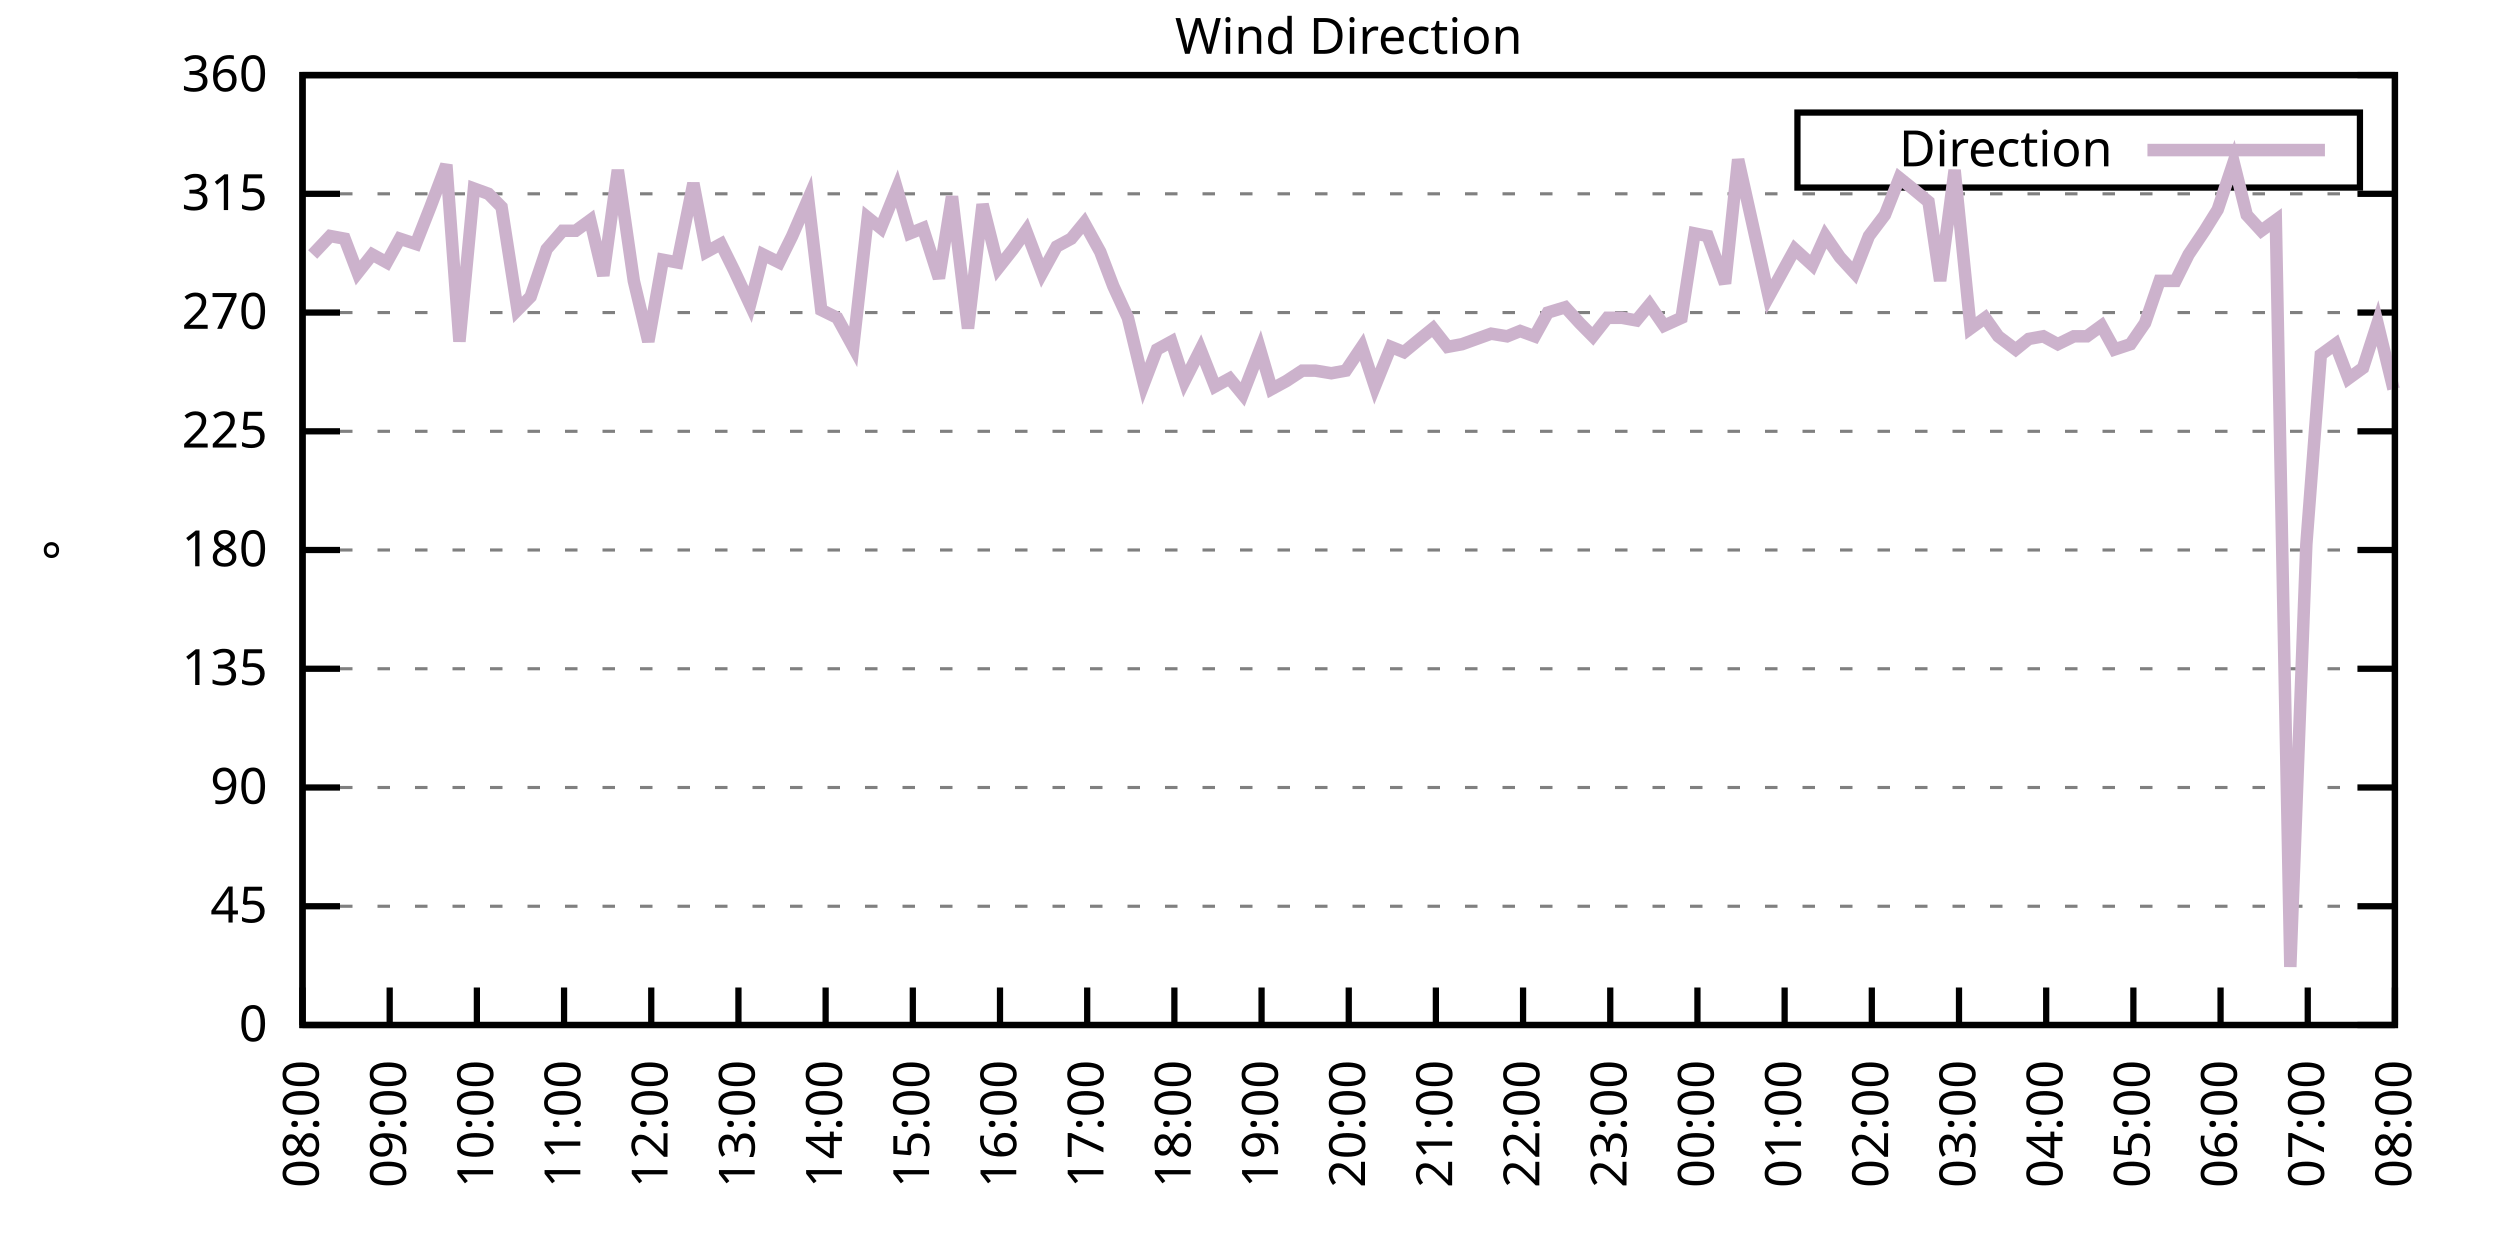
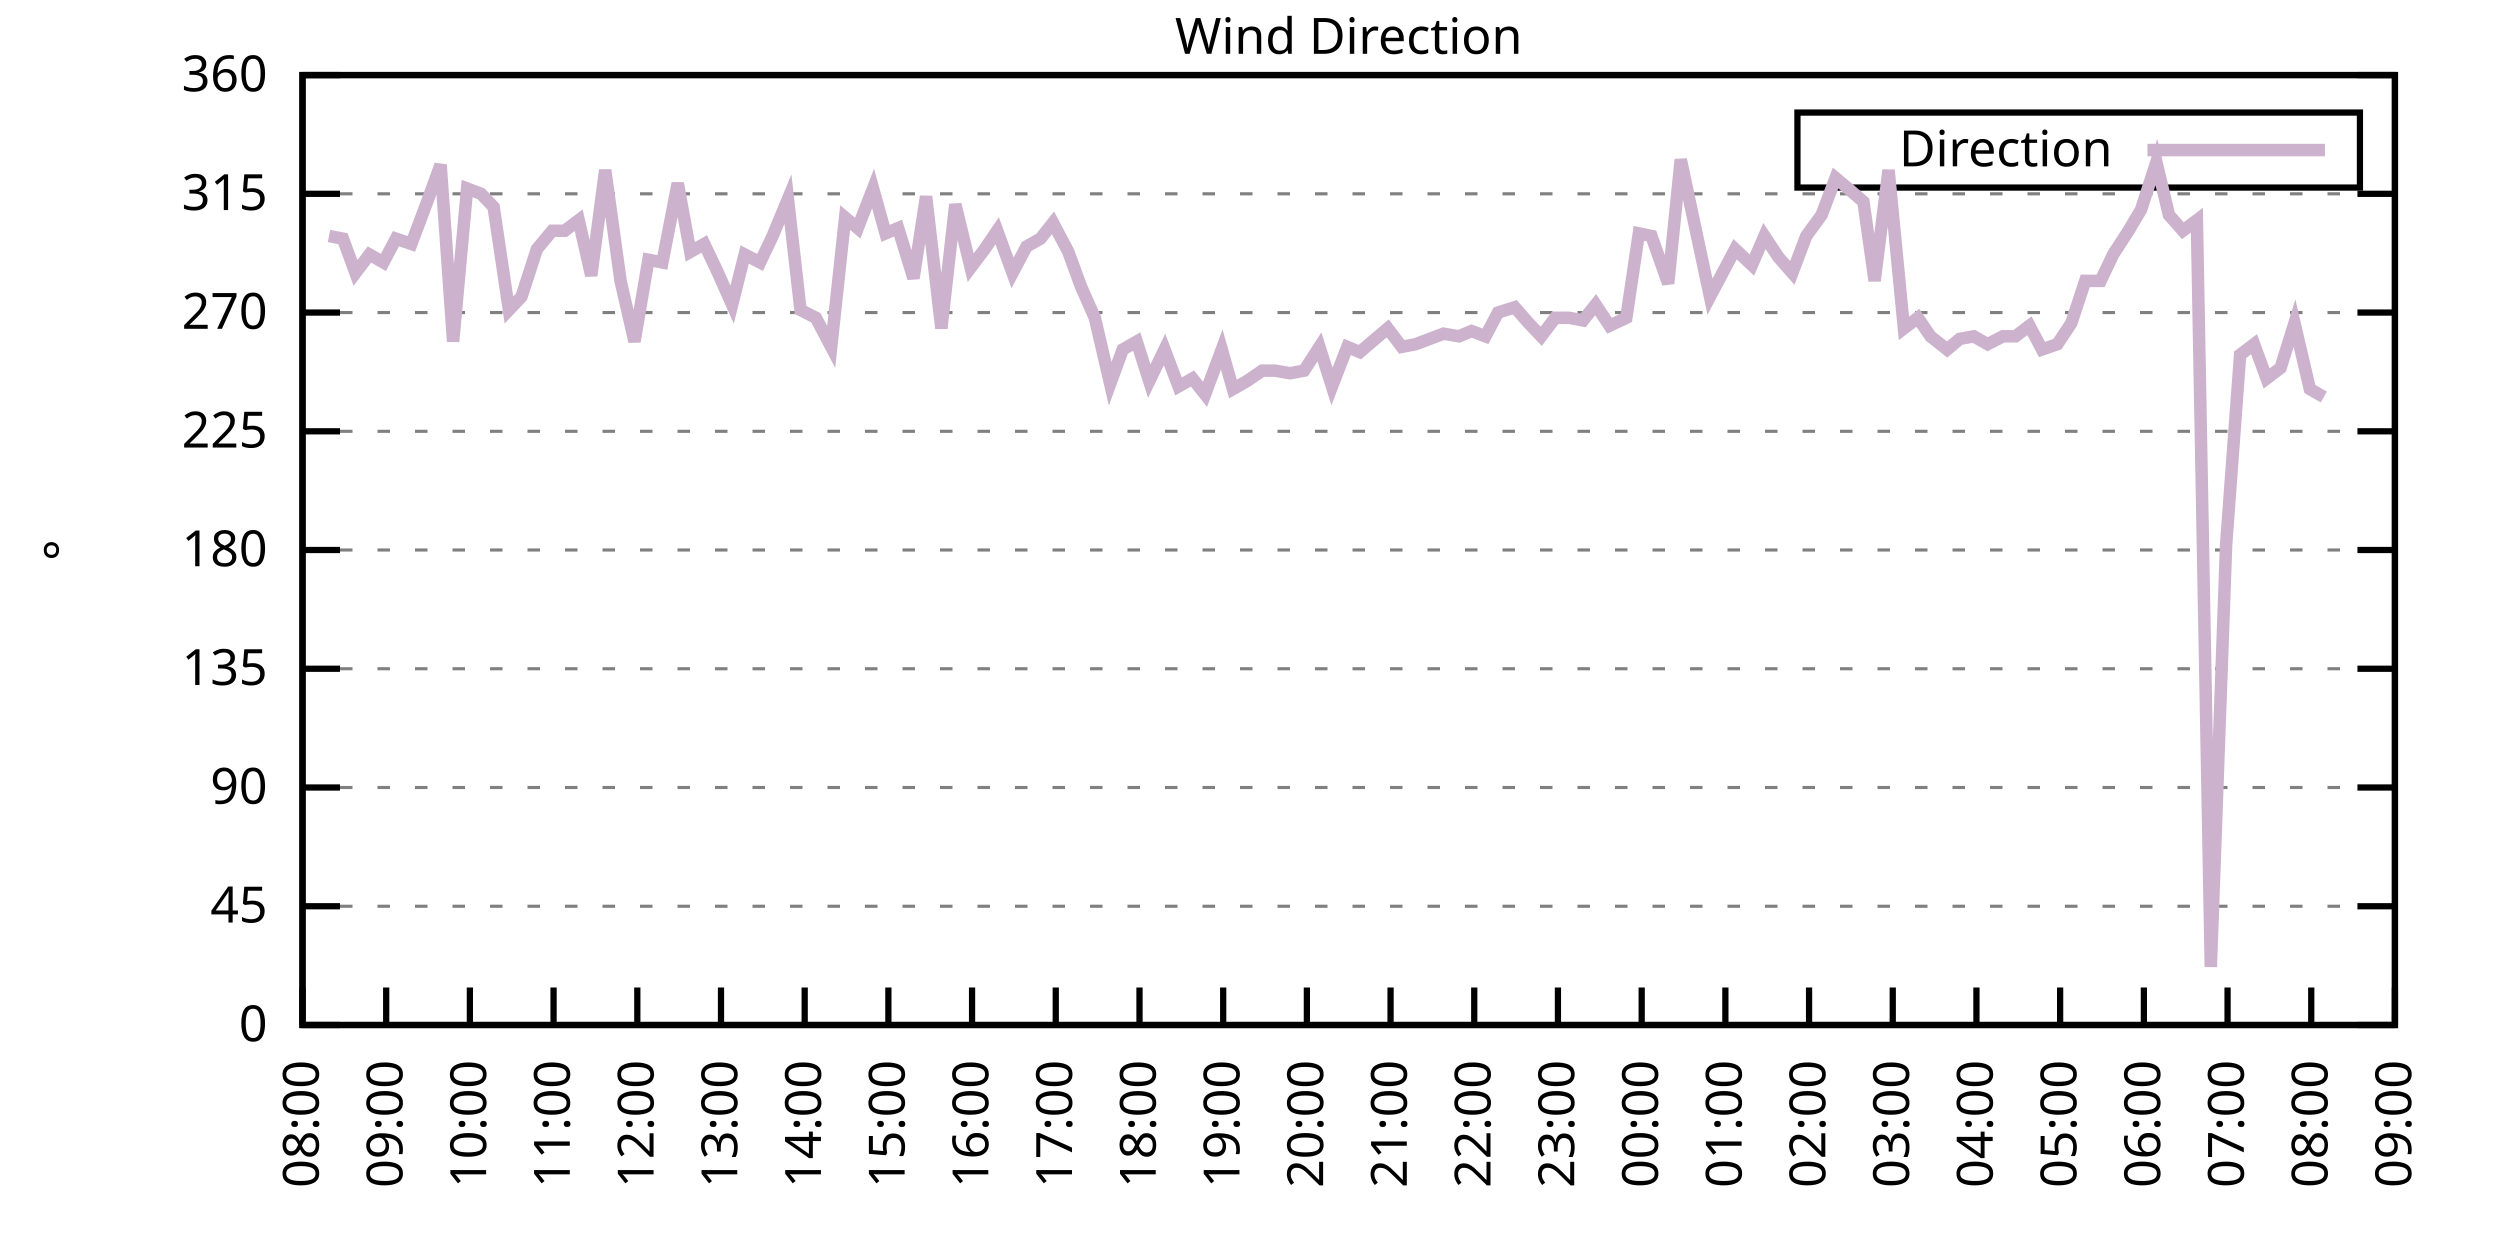
<svg xmlns="http://www.w3.org/2000/svg" xmlns:xlink="http://www.w3.org/1999/xlink" width="400" height="200" viewBox="0 0 400 200">
  <g id="gnuplot_canvas">
    <rect x="0" y="0" width="400" height="200" fill="none" />
    <defs>
      <circle id="gpDot" r="0.5" stroke-width="0.5" stroke="currentColor" />
      <path id="gpPt0" stroke-width="0.333" stroke="currentColor" d="M-1,0 h2 M0,-1 v2" />
      <path id="gpPt1" stroke-width="0.333" stroke="currentColor" d="M-1,-1 L1,1 M1,-1 L-1,1" />
      <path id="gpPt2" stroke-width="0.333" stroke="currentColor" d="M-1,0 L1,0 M0,-1 L0,1 M-1,-1 L1,1 M-1,1 L1,-1" />
      <rect id="gpPt3" stroke-width="0.333" stroke="currentColor" x="-1" y="-1" width="2" height="2" />
      <rect id="gpPt4" stroke-width="0.333" stroke="currentColor" fill="currentColor" x="-1" y="-1" width="2" height="2" />
      <circle id="gpPt5" stroke-width="0.333" stroke="currentColor" cx="0" cy="0" r="1" />
      <use xlink:href="#gpPt5" id="gpPt6" fill="currentColor" stroke="none" />
      <path id="gpPt7" stroke-width="0.333" stroke="currentColor" d="M0,-1.33 L-1.33,0.67 L1.33,0.67 z" />
      <use xlink:href="#gpPt7" id="gpPt8" fill="currentColor" stroke="none" />
      <use xlink:href="#gpPt7" id="gpPt9" stroke="currentColor" transform="rotate(180)" />
      <use xlink:href="#gpPt9" id="gpPt10" fill="currentColor" stroke="none" />
      <use xlink:href="#gpPt3" id="gpPt11" stroke="currentColor" transform="rotate(45)" />
      <use xlink:href="#gpPt11" id="gpPt12" fill="currentColor" stroke="none" />
      <path id="gpPt13" stroke-width="0.333" stroke="currentColor" d="M0,1.330 L1.265,0.411 L0.782,-1.067 L-0.782,-1.076 L-1.265,0.411 z" />
      <use xlink:href="#gpPt13" id="gpPt14" fill="currentColor" stroke="none" />
      <filter id="textbox" filterUnits="objectBoundingBox" x="0" y="0" height="1" width="1">
        <feFlood flood-color="white" flood-opacity="1" result="bgnd" />
        <feComposite in="SourceGraphic" in2="bgnd" operator="atop" />
      </filter>
      <filter id="greybox" filterUnits="objectBoundingBox" x="0" y="0" height="1" width="1">
        <feFlood flood-color="lightgrey" flood-opacity="1" result="grey" />
        <feComposite in="SourceGraphic" in2="grey" operator="atop" />
      </filter>
    </defs>
    <g fill="none" color="white" stroke="currentColor" stroke-width="1.00" stroke-linecap="butt" stroke-linejoin="miter">
</g>
    <g fill="none" color="black" stroke="currentColor" stroke-width="1.00" stroke-linecap="butt" stroke-linejoin="miter">
      <g stroke="none" shape-rendering="crispEdges">
        <polygon fill="rgb(255, 255, 255)" points="48.40,164.00 383.18,164.00 383.18,12.02 48.40,12.02 " />
      </g>
    </g>
    <g fill="none" color="black" stroke="currentColor" stroke-width="1.00" stroke-linecap="butt" stroke-linejoin="miter">
</g>
    <g fill="none" color="black" stroke="black" stroke-width="0.50" stroke-linecap="butt" stroke-linejoin="miter">
</g>
    <g fill="none" color="gray" stroke="currentColor" stroke-width="0.50" stroke-linecap="butt" stroke-linejoin="miter">
      <path stroke="gray" stroke-dasharray="2,4" class="gridline" d="M48.40,164.00 L383.19,164.00  " />
    </g>
    <g fill="none" color="gray" stroke="gray" stroke-width="1.00" stroke-linecap="butt" stroke-linejoin="miter">
</g>
    <g fill="none" color="black" stroke="currentColor" stroke-width="1.00" stroke-linecap="butt" stroke-linejoin="miter">
      <path stroke="black" d="M48.40,164.00 L54.40,164.00 M383.19,164.00 L377.19,164.00  " />
      <g transform="translate(42.80,166.60)" stroke="none" fill="black" font-family="Sans" font-size="8.00" text-anchor="end">
        <text>
          <tspan font-family="Sans"> 0</tspan>
        </text>
      </g>
    </g>
    <g fill="none" color="black" stroke="currentColor" stroke-width="1.00" stroke-linecap="butt" stroke-linejoin="miter">
</g>
    <g fill="none" color="black" stroke="black" stroke-width="0.50" stroke-linecap="butt" stroke-linejoin="miter">
</g>
    <g fill="none" color="gray" stroke="currentColor" stroke-width="0.50" stroke-linecap="butt" stroke-linejoin="miter">
      <path stroke="gray" stroke-dasharray="2,4" class="gridline" d="M48.40,145.00 L383.19,145.00  " />
    </g>
    <g fill="none" color="gray" stroke="gray" stroke-width="1.00" stroke-linecap="butt" stroke-linejoin="miter">
</g>
    <g fill="none" color="black" stroke="currentColor" stroke-width="1.00" stroke-linecap="butt" stroke-linejoin="miter">
      <path stroke="black" d="M48.40,145.00 L54.40,145.00 M383.19,145.00 L377.19,145.00  " />
      <g transform="translate(42.80,147.60)" stroke="none" fill="black" font-family="Sans" font-size="8.00" text-anchor="end">
        <text>
          <tspan font-family="Sans"> 45</tspan>
        </text>
      </g>
    </g>
    <g fill="none" color="black" stroke="currentColor" stroke-width="1.00" stroke-linecap="butt" stroke-linejoin="miter">
</g>
    <g fill="none" color="black" stroke="black" stroke-width="0.50" stroke-linecap="butt" stroke-linejoin="miter">
</g>
    <g fill="none" color="gray" stroke="currentColor" stroke-width="0.50" stroke-linecap="butt" stroke-linejoin="miter">
      <path stroke="gray" stroke-dasharray="2,4" class="gridline" d="M48.40,126.00 L383.19,126.00  " />
    </g>
    <g fill="none" color="gray" stroke="gray" stroke-width="1.00" stroke-linecap="butt" stroke-linejoin="miter">
</g>
    <g fill="none" color="black" stroke="currentColor" stroke-width="1.00" stroke-linecap="butt" stroke-linejoin="miter">
      <path stroke="black" d="M48.40,126.00 L54.40,126.00 M383.19,126.00 L377.19,126.00  " />
      <g transform="translate(42.80,128.60)" stroke="none" fill="black" font-family="Sans" font-size="8.00" text-anchor="end">
        <text>
          <tspan font-family="Sans"> 90</tspan>
        </text>
      </g>
    </g>
    <g fill="none" color="black" stroke="currentColor" stroke-width="1.00" stroke-linecap="butt" stroke-linejoin="miter">
</g>
    <g fill="none" color="black" stroke="black" stroke-width="0.50" stroke-linecap="butt" stroke-linejoin="miter">
</g>
    <g fill="none" color="gray" stroke="currentColor" stroke-width="0.50" stroke-linecap="butt" stroke-linejoin="miter">
      <path stroke="gray" stroke-dasharray="2,4" class="gridline" d="M48.40,107.00 L383.19,107.00  " />
    </g>
    <g fill="none" color="gray" stroke="gray" stroke-width="1.00" stroke-linecap="butt" stroke-linejoin="miter">
</g>
    <g fill="none" color="black" stroke="currentColor" stroke-width="1.00" stroke-linecap="butt" stroke-linejoin="miter">
      <path stroke="black" d="M48.40,107.00 L54.40,107.00 M383.19,107.00 L377.19,107.00  " />
      <g transform="translate(42.80,109.60)" stroke="none" fill="black" font-family="Sans" font-size="8.00" text-anchor="end">
        <text>
          <tspan font-family="Sans"> 135</tspan>
        </text>
      </g>
    </g>
    <g fill="none" color="black" stroke="currentColor" stroke-width="1.00" stroke-linecap="butt" stroke-linejoin="miter">
</g>
    <g fill="none" color="black" stroke="black" stroke-width="0.50" stroke-linecap="butt" stroke-linejoin="miter">
</g>
    <g fill="none" color="gray" stroke="currentColor" stroke-width="0.50" stroke-linecap="butt" stroke-linejoin="miter">
      <path stroke="gray" stroke-dasharray="2,4" class="gridline" d="M48.40,88.00 L383.19,88.00  " />
    </g>
    <g fill="none" color="gray" stroke="gray" stroke-width="1.00" stroke-linecap="butt" stroke-linejoin="miter">
</g>
    <g fill="none" color="black" stroke="currentColor" stroke-width="1.00" stroke-linecap="butt" stroke-linejoin="miter">
      <path stroke="black" d="M48.40,88.00 L54.40,88.00 M383.19,88.00 L377.19,88.00  " />
      <g transform="translate(42.80,90.60)" stroke="none" fill="black" font-family="Sans" font-size="8.00" text-anchor="end">
        <text>
          <tspan font-family="Sans"> 180</tspan>
        </text>
      </g>
    </g>
    <g fill="none" color="black" stroke="currentColor" stroke-width="1.00" stroke-linecap="butt" stroke-linejoin="miter">
</g>
    <g fill="none" color="black" stroke="black" stroke-width="0.50" stroke-linecap="butt" stroke-linejoin="miter">
</g>
    <g fill="none" color="gray" stroke="currentColor" stroke-width="0.50" stroke-linecap="butt" stroke-linejoin="miter">
      <path stroke="gray" stroke-dasharray="2,4" class="gridline" d="M48.40,69.01 L383.19,69.01  " />
    </g>
    <g fill="none" color="gray" stroke="gray" stroke-width="1.00" stroke-linecap="butt" stroke-linejoin="miter">
</g>
    <g fill="none" color="black" stroke="currentColor" stroke-width="1.00" stroke-linecap="butt" stroke-linejoin="miter">
      <path stroke="black" d="M48.40,69.01 L54.40,69.01 M383.19,69.01 L377.19,69.01  " />
      <g transform="translate(42.80,71.61)" stroke="none" fill="black" font-family="Sans" font-size="8.00" text-anchor="end">
        <text>
          <tspan font-family="Sans"> 225</tspan>
        </text>
      </g>
    </g>
    <g fill="none" color="black" stroke="currentColor" stroke-width="1.00" stroke-linecap="butt" stroke-linejoin="miter">
</g>
    <g fill="none" color="black" stroke="black" stroke-width="0.50" stroke-linecap="butt" stroke-linejoin="miter">
</g>
    <g fill="none" color="gray" stroke="currentColor" stroke-width="0.50" stroke-linecap="butt" stroke-linejoin="miter">
      <path stroke="gray" stroke-dasharray="2,4" class="gridline" d="M48.40,50.01 L383.19,50.01  " />
    </g>
    <g fill="none" color="gray" stroke="gray" stroke-width="1.00" stroke-linecap="butt" stroke-linejoin="miter">
</g>
    <g fill="none" color="black" stroke="currentColor" stroke-width="1.00" stroke-linecap="butt" stroke-linejoin="miter">
      <path stroke="black" d="M48.40,50.01 L54.40,50.01 M383.19,50.01 L377.19,50.01  " />
      <g transform="translate(42.80,52.61)" stroke="none" fill="black" font-family="Sans" font-size="8.00" text-anchor="end">
        <text>
          <tspan font-family="Sans"> 270</tspan>
        </text>
      </g>
    </g>
    <g fill="none" color="black" stroke="currentColor" stroke-width="1.00" stroke-linecap="butt" stroke-linejoin="miter">
</g>
    <g fill="none" color="black" stroke="black" stroke-width="0.50" stroke-linecap="butt" stroke-linejoin="miter">
</g>
    <g fill="none" color="gray" stroke="currentColor" stroke-width="0.50" stroke-linecap="butt" stroke-linejoin="miter">
      <path stroke="gray" stroke-dasharray="2,4" class="gridline" d="M48.40,31.01 L383.19,31.01  " />
    </g>
    <g fill="none" color="gray" stroke="gray" stroke-width="1.00" stroke-linecap="butt" stroke-linejoin="miter">
</g>
    <g fill="none" color="black" stroke="currentColor" stroke-width="1.00" stroke-linecap="butt" stroke-linejoin="miter">
      <path stroke="black" d="M48.40,31.01 L54.40,31.01 M383.19,31.01 L377.19,31.01  " />
      <g transform="translate(42.80,33.61)" stroke="none" fill="black" font-family="Sans" font-size="8.00" text-anchor="end">
        <text>
          <tspan font-family="Sans"> 315</tspan>
        </text>
      </g>
    </g>
    <g fill="none" color="black" stroke="currentColor" stroke-width="1.00" stroke-linecap="butt" stroke-linejoin="miter">
</g>
    <g fill="none" color="black" stroke="black" stroke-width="0.50" stroke-linecap="butt" stroke-linejoin="miter">
</g>
    <g fill="none" color="gray" stroke="currentColor" stroke-width="0.50" stroke-linecap="butt" stroke-linejoin="miter">
      <path stroke="gray" stroke-dasharray="2,4" class="gridline" d="M48.40,12.01 L383.19,12.01  " />
    </g>
    <g fill="none" color="gray" stroke="gray" stroke-width="1.00" stroke-linecap="butt" stroke-linejoin="miter">
</g>
    <g fill="none" color="black" stroke="currentColor" stroke-width="1.00" stroke-linecap="butt" stroke-linejoin="miter">
      <path stroke="black" d="M48.40,12.01 L54.40,12.01 M383.19,12.01 L377.19,12.01  " />
      <g transform="translate(42.80,14.61)" stroke="none" fill="black" font-family="Sans" font-size="8.00" text-anchor="end">
        <text>
          <tspan font-family="Sans"> 360</tspan>
        </text>
      </g>
    </g>
    <g fill="none" color="black" stroke="currentColor" stroke-width="1.00" stroke-linecap="butt" stroke-linejoin="miter">
      <path stroke="black" d="M48.40,164.00 L48.40,158.00  " />
      <g transform="translate(51.00,169.60) rotate(270.00)" stroke="none" fill="black" font-family="Sans" font-size="8.00" text-anchor="end">
        <text>
          <tspan font-family="Sans">08:00</tspan>
        </text>
      </g>
    </g>
    <g fill="none" color="black" stroke="currentColor" stroke-width="1.00" stroke-linecap="butt" stroke-linejoin="miter">
-       <path stroke="black" d="M62.35,164.00 L62.35,158.00  " />
-       <g transform="translate(64.95,169.60) rotate(270.00)" stroke="none" fill="black" font-family="Sans" font-size="8.00" text-anchor="end">
+       <path stroke="black" d="M61.79,164.00 L61.79,158.00  " />
+       <g transform="translate(64.39,169.60) rotate(270.00)" stroke="none" fill="black" font-family="Sans" font-size="8.00" text-anchor="end">
        <text>
          <tspan font-family="Sans">09:00</tspan>
        </text>
      </g>
    </g>
    <g fill="none" color="black" stroke="currentColor" stroke-width="1.00" stroke-linecap="butt" stroke-linejoin="miter">
-       <path stroke="black" d="M76.30,164.00 L76.30,158.00  " />
-       <g transform="translate(78.90,169.60) rotate(270.00)" stroke="none" fill="black" font-family="Sans" font-size="8.00" text-anchor="end">
+       <path stroke="black" d="M75.18,164.00 L75.18,158.00  " />
+       <g transform="translate(77.78,169.60) rotate(270.00)" stroke="none" fill="black" font-family="Sans" font-size="8.00" text-anchor="end">
        <text>
          <tspan font-family="Sans">10:00</tspan>
        </text>
      </g>
    </g>
    <g fill="none" color="black" stroke="currentColor" stroke-width="1.00" stroke-linecap="butt" stroke-linejoin="miter">
-       <path stroke="black" d="M90.25,164.00 L90.25,158.00  " />
-       <g transform="translate(92.85,169.60) rotate(270.00)" stroke="none" fill="black" font-family="Sans" font-size="8.00" text-anchor="end">
+       <path stroke="black" d="M88.57,164.00 L88.57,158.00  " />
+       <g transform="translate(91.17,169.60) rotate(270.00)" stroke="none" fill="black" font-family="Sans" font-size="8.00" text-anchor="end">
        <text>
          <tspan font-family="Sans">11:00</tspan>
        </text>
      </g>
    </g>
    <g fill="none" color="black" stroke="currentColor" stroke-width="1.00" stroke-linecap="butt" stroke-linejoin="miter">
-       <path stroke="black" d="M104.20,164.00 L104.20,158.00  " />
-       <g transform="translate(106.80,169.60) rotate(270.00)" stroke="none" fill="black" font-family="Sans" font-size="8.00" text-anchor="end">
+       <path stroke="black" d="M101.97,164.00 L101.97,158.00  " />
+       <g transform="translate(104.57,169.60) rotate(270.00)" stroke="none" fill="black" font-family="Sans" font-size="8.00" text-anchor="end">
        <text>
          <tspan font-family="Sans">12:00</tspan>
        </text>
      </g>
    </g>
    <g fill="none" color="black" stroke="currentColor" stroke-width="1.00" stroke-linecap="butt" stroke-linejoin="miter">
-       <path stroke="black" d="M118.15,164.00 L118.15,158.00  " />
-       <g transform="translate(120.75,169.60) rotate(270.00)" stroke="none" fill="black" font-family="Sans" font-size="8.00" text-anchor="end">
+       <path stroke="black" d="M115.36,164.00 L115.36,158.00  " />
+       <g transform="translate(117.96,169.60) rotate(270.00)" stroke="none" fill="black" font-family="Sans" font-size="8.00" text-anchor="end">
        <text>
          <tspan font-family="Sans">13:00</tspan>
        </text>
      </g>
    </g>
    <g fill="none" color="black" stroke="currentColor" stroke-width="1.00" stroke-linecap="butt" stroke-linejoin="miter">
-       <path stroke="black" d="M132.10,164.00 L132.10,158.00  " />
-       <g transform="translate(134.70,169.60) rotate(270.00)" stroke="none" fill="black" font-family="Sans" font-size="8.00" text-anchor="end">
+       <path stroke="black" d="M128.75,164.00 L128.75,158.00  " />
+       <g transform="translate(131.35,169.60) rotate(270.00)" stroke="none" fill="black" font-family="Sans" font-size="8.00" text-anchor="end">
        <text>
          <tspan font-family="Sans">14:00</tspan>
        </text>
      </g>
    </g>
    <g fill="none" color="black" stroke="currentColor" stroke-width="1.00" stroke-linecap="butt" stroke-linejoin="miter">
-       <path stroke="black" d="M146.05,164.00 L146.05,158.00  " />
-       <g transform="translate(148.65,169.60) rotate(270.00)" stroke="none" fill="black" font-family="Sans" font-size="8.00" text-anchor="end">
+       <path stroke="black" d="M142.14,164.00 L142.14,158.00  " />
+       <g transform="translate(144.74,169.60) rotate(270.00)" stroke="none" fill="black" font-family="Sans" font-size="8.00" text-anchor="end">
        <text>
          <tspan font-family="Sans">15:00</tspan>
        </text>
      </g>
    </g>
    <g fill="none" color="black" stroke="currentColor" stroke-width="1.00" stroke-linecap="butt" stroke-linejoin="miter">
-       <path stroke="black" d="M160.00,164.00 L160.00,158.00  " />
-       <g transform="translate(162.60,169.60) rotate(270.00)" stroke="none" fill="black" font-family="Sans" font-size="8.00" text-anchor="end">
+       <path stroke="black" d="M155.53,164.00 L155.53,158.00  " />
+       <g transform="translate(158.13,169.60) rotate(270.00)" stroke="none" fill="black" font-family="Sans" font-size="8.00" text-anchor="end">
        <text>
          <tspan font-family="Sans">16:00</tspan>
        </text>
      </g>
    </g>
    <g fill="none" color="black" stroke="currentColor" stroke-width="1.00" stroke-linecap="butt" stroke-linejoin="miter">
-       <path stroke="black" d="M173.95,164.00 L173.95,158.00  " />
-       <g transform="translate(176.55,169.60) rotate(270.00)" stroke="none" fill="black" font-family="Sans" font-size="8.00" text-anchor="end">
+       <path stroke="black" d="M168.92,164.00 L168.92,158.00  " />
+       <g transform="translate(171.52,169.60) rotate(270.00)" stroke="none" fill="black" font-family="Sans" font-size="8.00" text-anchor="end">
        <text>
          <tspan font-family="Sans">17:00</tspan>
        </text>
      </g>
    </g>
    <g fill="none" color="black" stroke="currentColor" stroke-width="1.00" stroke-linecap="butt" stroke-linejoin="miter">
-       <path stroke="black" d="M187.90,164.00 L187.90,158.00  " />
-       <g transform="translate(190.50,169.60) rotate(270.00)" stroke="none" fill="black" font-family="Sans" font-size="8.00" text-anchor="end">
+       <path stroke="black" d="M182.32,164.00 L182.32,158.00  " />
+       <g transform="translate(184.92,169.60) rotate(270.00)" stroke="none" fill="black" font-family="Sans" font-size="8.00" text-anchor="end">
        <text>
          <tspan font-family="Sans">18:00</tspan>
        </text>
      </g>
    </g>
    <g fill="none" color="black" stroke="currentColor" stroke-width="1.00" stroke-linecap="butt" stroke-linejoin="miter">
-       <path stroke="black" d="M201.85,164.00 L201.85,158.00  " />
-       <g transform="translate(204.45,169.60) rotate(270.00)" stroke="none" fill="black" font-family="Sans" font-size="8.00" text-anchor="end">
+       <path stroke="black" d="M195.71,164.00 L195.71,158.00  " />
+       <g transform="translate(198.31,169.60) rotate(270.00)" stroke="none" fill="black" font-family="Sans" font-size="8.00" text-anchor="end">
        <text>
          <tspan font-family="Sans">19:00</tspan>
        </text>
      </g>
    </g>
    <g fill="none" color="black" stroke="currentColor" stroke-width="1.00" stroke-linecap="butt" stroke-linejoin="miter">
-       <path stroke="black" d="M215.80,164.00 L215.80,158.00  " />
-       <g transform="translate(218.40,169.60) rotate(270.00)" stroke="none" fill="black" font-family="Sans" font-size="8.00" text-anchor="end">
+       <path stroke="black" d="M209.10,164.00 L209.10,158.00  " />
+       <g transform="translate(211.70,169.60) rotate(270.00)" stroke="none" fill="black" font-family="Sans" font-size="8.00" text-anchor="end">
        <text>
          <tspan font-family="Sans">20:00</tspan>
        </text>
      </g>
    </g>
    <g fill="none" color="black" stroke="currentColor" stroke-width="1.00" stroke-linecap="butt" stroke-linejoin="miter">
-       <path stroke="black" d="M229.74,164.00 L229.74,158.00  " />
-       <g transform="translate(232.34,169.60) rotate(270.00)" stroke="none" fill="black" font-family="Sans" font-size="8.00" text-anchor="end">
+       <path stroke="black" d="M222.49,164.00 L222.49,158.00  " />
+       <g transform="translate(225.09,169.60) rotate(270.00)" stroke="none" fill="black" font-family="Sans" font-size="8.00" text-anchor="end">
        <text>
          <tspan font-family="Sans">21:00</tspan>
        </text>
      </g>
    </g>
    <g fill="none" color="black" stroke="currentColor" stroke-width="1.00" stroke-linecap="butt" stroke-linejoin="miter">
-       <path stroke="black" d="M243.69,164.00 L243.69,158.00  " />
-       <g transform="translate(246.29,169.60) rotate(270.00)" stroke="none" fill="black" font-family="Sans" font-size="8.00" text-anchor="end">
+       <path stroke="black" d="M235.88,164.00 L235.88,158.00  " />
+       <g transform="translate(238.48,169.60) rotate(270.00)" stroke="none" fill="black" font-family="Sans" font-size="8.00" text-anchor="end">
        <text>
          <tspan font-family="Sans">22:00</tspan>
        </text>
      </g>
    </g>
    <g fill="none" color="black" stroke="currentColor" stroke-width="1.00" stroke-linecap="butt" stroke-linejoin="miter">
-       <path stroke="black" d="M257.64,164.00 L257.64,158.00  " />
-       <g transform="translate(260.24,169.60) rotate(270.00)" stroke="none" fill="black" font-family="Sans" font-size="8.00" text-anchor="end">
+       <path stroke="black" d="M249.27,164.00 L249.27,158.00  " />
+       <g transform="translate(251.87,169.60) rotate(270.00)" stroke="none" fill="black" font-family="Sans" font-size="8.00" text-anchor="end">
        <text>
          <tspan font-family="Sans">23:00</tspan>
        </text>
      </g>
    </g>
    <g fill="none" color="black" stroke="currentColor" stroke-width="1.00" stroke-linecap="butt" stroke-linejoin="miter">
-       <path stroke="black" d="M271.59,164.00 L271.59,158.00  " />
-       <g transform="translate(274.19,169.60) rotate(270.00)" stroke="none" fill="black" font-family="Sans" font-size="8.00" text-anchor="end">
+       <path stroke="black" d="M262.67,164.00 L262.67,158.00  " />
+       <g transform="translate(265.27,169.60) rotate(270.00)" stroke="none" fill="black" font-family="Sans" font-size="8.00" text-anchor="end">
        <text>
          <tspan font-family="Sans">00:00</tspan>
        </text>
      </g>
    </g>
    <g fill="none" color="black" stroke="currentColor" stroke-width="1.00" stroke-linecap="butt" stroke-linejoin="miter">
-       <path stroke="black" d="M285.54,164.00 L285.54,158.00  " />
-       <g transform="translate(288.14,169.60) rotate(270.00)" stroke="none" fill="black" font-family="Sans" font-size="8.00" text-anchor="end">
+       <path stroke="black" d="M276.06,164.00 L276.06,158.00  " />
+       <g transform="translate(278.66,169.60) rotate(270.00)" stroke="none" fill="black" font-family="Sans" font-size="8.00" text-anchor="end">
        <text>
          <tspan font-family="Sans">01:00</tspan>
        </text>
      </g>
    </g>
    <g fill="none" color="black" stroke="currentColor" stroke-width="1.00" stroke-linecap="butt" stroke-linejoin="miter">
-       <path stroke="black" d="M299.49,164.00 L299.49,158.00  " />
-       <g transform="translate(302.09,169.60) rotate(270.00)" stroke="none" fill="black" font-family="Sans" font-size="8.00" text-anchor="end">
+       <path stroke="black" d="M289.45,164.00 L289.45,158.00  " />
+       <g transform="translate(292.05,169.60) rotate(270.00)" stroke="none" fill="black" font-family="Sans" font-size="8.00" text-anchor="end">
        <text>
          <tspan font-family="Sans">02:00</tspan>
        </text>
      </g>
    </g>
    <g fill="none" color="black" stroke="currentColor" stroke-width="1.00" stroke-linecap="butt" stroke-linejoin="miter">
-       <path stroke="black" d="M313.44,164.00 L313.44,158.00  " />
-       <g transform="translate(316.04,169.60) rotate(270.00)" stroke="none" fill="black" font-family="Sans" font-size="8.00" text-anchor="end">
+       <path stroke="black" d="M302.84,164.00 L302.84,158.00  " />
+       <g transform="translate(305.44,169.60) rotate(270.00)" stroke="none" fill="black" font-family="Sans" font-size="8.00" text-anchor="end">
        <text>
          <tspan font-family="Sans">03:00</tspan>
        </text>
      </g>
    </g>
    <g fill="none" color="black" stroke="currentColor" stroke-width="1.00" stroke-linecap="butt" stroke-linejoin="miter">
-       <path stroke="black" d="M327.39,164.00 L327.39,158.00  " />
-       <g transform="translate(329.99,169.60) rotate(270.00)" stroke="none" fill="black" font-family="Sans" font-size="8.00" text-anchor="end">
+       <path stroke="black" d="M316.23,164.00 L316.23,158.00  " />
+       <g transform="translate(318.83,169.60) rotate(270.00)" stroke="none" fill="black" font-family="Sans" font-size="8.00" text-anchor="end">
        <text>
          <tspan font-family="Sans">04:00</tspan>
        </text>
      </g>
    </g>
    <g fill="none" color="black" stroke="currentColor" stroke-width="1.00" stroke-linecap="butt" stroke-linejoin="miter">
-       <path stroke="black" d="M341.34,164.00 L341.34,158.00  " />
-       <g transform="translate(343.94,169.60) rotate(270.00)" stroke="none" fill="black" font-family="Sans" font-size="8.00" text-anchor="end">
+       <path stroke="black" d="M329.62,164.00 L329.62,158.00  " />
+       <g transform="translate(332.22,169.60) rotate(270.00)" stroke="none" fill="black" font-family="Sans" font-size="8.00" text-anchor="end">
        <text>
          <tspan font-family="Sans">05:00</tspan>
        </text>
      </g>
    </g>
    <g fill="none" color="black" stroke="currentColor" stroke-width="1.00" stroke-linecap="butt" stroke-linejoin="miter">
-       <path stroke="black" d="M355.29,164.00 L355.29,158.00  " />
-       <g transform="translate(357.89,169.60) rotate(270.00)" stroke="none" fill="black" font-family="Sans" font-size="8.00" text-anchor="end">
+       <path stroke="black" d="M343.02,164.00 L343.02,158.00  " />
+       <g transform="translate(345.62,169.60) rotate(270.00)" stroke="none" fill="black" font-family="Sans" font-size="8.00" text-anchor="end">
        <text>
          <tspan font-family="Sans">06:00</tspan>
        </text>
      </g>
    </g>
    <g fill="none" color="black" stroke="currentColor" stroke-width="1.00" stroke-linecap="butt" stroke-linejoin="miter">
-       <path stroke="black" d="M369.24,164.00 L369.24,158.00  " />
-       <g transform="translate(371.84,169.60) rotate(270.00)" stroke="none" fill="black" font-family="Sans" font-size="8.00" text-anchor="end">
+       <path stroke="black" d="M356.41,164.00 L356.41,158.00  " />
+       <g transform="translate(359.01,169.60) rotate(270.00)" stroke="none" fill="black" font-family="Sans" font-size="8.00" text-anchor="end">
        <text>
          <tspan font-family="Sans">07:00</tspan>
+         </text>
+       </g>
+     </g>
+     <g fill="none" color="black" stroke="currentColor" stroke-width="1.00" stroke-linecap="butt" stroke-linejoin="miter">
+       <path stroke="black" d="M369.80,164.00 L369.80,158.00  " />
+       <g transform="translate(372.40,169.60) rotate(270.00)" stroke="none" fill="black" font-family="Sans" font-size="8.00" text-anchor="end">
+         <text>
+           <tspan font-family="Sans">08:00</tspan>
        </text>
      </g>
    </g>
    <g fill="none" color="black" stroke="currentColor" stroke-width="1.00" stroke-linecap="butt" stroke-linejoin="miter">
      <path stroke="black" d="M383.19,164.00 L383.19,158.00  " />
      <g transform="translate(385.79,169.60) rotate(270.00)" stroke="none" fill="black" font-family="Sans" font-size="8.00" text-anchor="end">
        <text>
-           <tspan font-family="Sans">08:00</tspan>
+           <tspan font-family="Sans">09:00</tspan>
        </text>
      </g>
    </g>
    <g fill="none" color="black" stroke="currentColor" stroke-width="1.00" stroke-linecap="butt" stroke-linejoin="miter">
</g>
    <g fill="none" color="black" stroke="currentColor" stroke-width="1.00" stroke-linecap="butt" stroke-linejoin="miter">
      <path stroke="black" d="M48.40,12.01 L48.40,164.00 L383.19,164.00 L383.19,12.01 L48.40,12.01 Z  " />
    </g>
    <g fill="none" color="black" stroke="currentColor" stroke-width="1.00" stroke-linecap="butt" stroke-linejoin="miter">
</g>
    <g fill="none" color="black" stroke="currentColor" stroke-width="1.00" stroke-linecap="butt" stroke-linejoin="miter">
      <path stroke="black" d="M287.59,30.01 L287.59,18.01 L377.59,18.01 L377.59,30.01 L287.59,30.01 Z  " />
    </g>
    <g id="Wind_direction_plot_1">
      <g fill="none" color="white" stroke="black" stroke-width="2.00" stroke-linecap="butt" stroke-linejoin="miter">
</g>
      <g fill="none" color="black" stroke="currentColor" stroke-width="2.00" stroke-linecap="butt" stroke-linejoin="miter">
        <g transform="translate(337.99,26.61)" stroke="none" fill="black" font-family="Sans" font-size="8.00" text-anchor="end">
          <text>
            <tspan font-family="Sans">Direction</tspan>
          </text>
        </g>
      </g>
      <g fill="none" color="black" stroke="currentColor" stroke-width="2.00" stroke-linecap="butt" stroke-linejoin="miter">
-         <path stroke="rgb(204, 178, 204)" d="M343.59,24.01 L371.99,24.01 M50.03,40.72 L52.82,37.76 L55.14,38.19 L57.23,43.67 L59.56,40.72 L61.88,41.99   L63.98,38.19 L66.53,39.03 L68.86,33.12 L71.42,26.36 L73.51,54.65 L75.83,30.16 L78.16,31.01 L80.25,33.12   L82.81,49.59 L84.90,47.47 L87.46,39.87 L90.02,36.92 L92.11,36.92 L94.43,35.23 L96.53,44.10 L98.85,27.21   L101.41,44.94 L103.73,54.65 L106.06,41.56 L108.38,41.99 L110.94,29.32 L113.03,40.30 L115.36,39.03 L117.45,43.25   L120.01,48.74 L122.10,40.72 L124.66,41.99 L126.75,37.76 L129.31,31.85 L131.40,49.59 L133.96,50.85 L136.51,55.50   L138.84,34.81 L140.93,36.50 L143.49,30.16 L145.58,37.34 L147.67,36.50 L150.23,44.52 L152.32,31.43 L154.88,52.54   L157.21,32.70 L159.76,42.83 L162.09,39.87 L164.18,36.92 L166.74,43.67 L169.06,39.45 L171.39,38.19 L173.48,35.65   L176.04,40.30 L178.13,45.79 L180.46,50.85 L183.01,61.41 L185.11,55.92 L187.43,54.65 L189.52,60.98 L192.08,55.92   L194.41,61.83 L196.73,60.56 L198.82,63.10 L201.61,55.92 L203.47,62.25 L205.80,60.98 L208.36,59.30 L210.45,59.30   L213.01,59.72 L215.33,59.30 L217.89,55.50 L219.98,61.83 L222.54,55.50 L224.63,56.34 L227.19,54.23 L229.28,52.54   L231.60,55.50 L233.93,55.07 L236.25,54.23 L238.58,53.39 L241.14,53.81 L243.23,52.96 L245.55,53.81 L247.65,50.01   L250.44,49.16 L252.76,51.70 L254.85,53.81 L257.18,50.85 L259.50,50.85 L261.83,51.27 L263.92,48.74 L266.25,52.12   L269.04,50.85 L271.13,37.34 L273.22,37.76 L276.01,45.36 L278.10,25.52 L282.99,47.47 L285.08,43.67 L287.17,39.87   L289.96,42.41 L292.05,37.76 L294.38,41.14 L296.70,43.67 L299.03,37.76 L301.58,34.39 L303.91,28.48 L306.00,30.16   L308.56,32.28 L310.42,44.94 L312.74,27.21 L315.30,52.54 L317.63,50.85 L319.72,53.81 L322.51,55.92 L324.60,54.23   L326.93,53.81 L329.25,55.07 L331.81,53.81 L333.90,53.81 L336.23,52.12 L338.32,55.92 L340.88,55.07 L343.20,51.70   L345.53,44.94 L348.08,44.94 L350.18,40.72 L352.73,36.92 L354.83,33.54 L357.38,25.94 L359.48,34.39 L361.80,36.92   L364.13,35.23 L366.45,154.71 L369.01,87.16 L371.33,56.76 L373.66,55.07 L375.75,60.56 L378.08,58.87 L380.40,51.70   L382.96,62.25  " />
+         <path stroke="rgb(204, 178, 204)" d="M343.59,24.01 L371.99,24.01 M52.64,37.76 L54.87,38.19 L56.88,43.67 L59.11,40.72 L61.35,41.99 L63.35,38.19   L65.81,39.03 L68.04,33.12 L70.50,26.36 L72.50,54.65 L74.74,30.16 L76.97,31.01 L78.98,33.12 L81.43,49.59   L83.44,47.47 L85.90,39.87 L88.35,36.92 L90.36,36.92 L92.59,35.23 L94.60,44.10 L96.83,27.21 L99.29,44.94   L101.52,54.65 L103.75,41.56 L105.98,41.99 L108.44,29.32 L110.45,40.30 L112.68,39.03 L114.69,43.25 L117.14,48.74   L119.15,40.72 L121.61,41.99 L123.62,37.76 L126.07,31.85 L128.08,49.59 L130.54,50.85 L132.99,55.50 L135.22,34.81   L137.23,36.50 L139.69,30.16 L141.69,37.34 L143.70,36.50 L146.16,44.52 L148.17,31.43 L150.62,52.54 L152.85,32.70   L155.31,42.83 L157.54,39.87 L159.55,36.92 L162.01,43.67 L164.24,39.45 L166.47,38.19 L168.48,35.65 L170.93,40.30   L172.94,45.79 L175.17,50.85 L177.63,61.41 L179.64,55.92 L181.87,54.65 L183.88,60.98 L186.33,55.92 L188.57,61.83   L190.80,60.56 L192.81,63.10 L195.48,55.92 L197.27,62.25 L199.50,60.98 L201.96,59.30 L203.97,59.30 L206.42,59.72   L208.65,59.30 L211.11,55.50 L213.12,61.83 L215.57,55.50 L217.58,56.34 L220.04,54.23 L222.04,52.54 L224.28,55.50   L226.51,55.07 L228.74,54.23 L230.97,53.39 L233.43,53.81 L235.44,52.96 L237.67,53.81 L239.68,50.01 L242.36,49.16   L244.59,51.70 L246.60,53.81 L248.83,50.85 L251.06,50.85 L253.29,51.27 L255.30,48.74 L257.53,52.12 L260.21,50.85   L262.22,37.34 L264.23,37.76 L266.91,45.36 L268.92,25.52 L273.60,47.47 L275.61,43.67 L277.62,39.87 L280.30,42.41   L282.31,37.76 L284.54,41.14 L286.77,43.67 L289.00,37.76 L291.46,34.39 L293.69,28.48 L295.70,30.16 L298.15,32.28   L299.94,44.94 L302.17,27.21 L304.63,52.54 L306.86,50.85 L308.87,53.81 L311.54,55.92 L313.55,54.23 L315.79,53.81   L318.02,55.07 L320.47,53.81 L322.48,53.81 L324.71,52.12 L326.72,55.92 L329.18,55.07 L331.41,51.70 L333.64,44.94   L336.10,44.94 L338.10,40.72 L340.56,36.92 L342.57,33.54 L345.02,25.94 L347.03,34.39 L349.26,36.92 L351.50,35.23   L353.73,154.71 L356.18,87.16 L358.42,56.76 L360.65,55.07 L362.66,60.56 L364.89,58.87 L367.12,51.70 L369.58,62.25   L371.81,63.52  " />
      </g>
    </g>
    <g fill="none" color="black" stroke="currentColor" stroke-width="2.00" stroke-linecap="butt" stroke-linejoin="miter">
</g>
    <g fill="none" color="black" stroke="black" stroke-width="1.00" stroke-linecap="butt" stroke-linejoin="miter">
</g>
    <g fill="none" color="black" stroke="currentColor" stroke-width="1.00" stroke-linecap="butt" stroke-linejoin="miter">
      <path stroke="black" d="M48.40,12.01 L48.40,164.00 L383.19,164.00 L383.19,12.01 L48.40,12.01 Z  " />
      <g transform="translate(12.80,88.01) rotate(270.00)" stroke="none" fill="black" font-family="Sans" font-size="8.00" text-anchor="middle">
        <text>
          <tspan font-family="Sans">°</tspan>
        </text>
      </g>
    </g>
    <g fill="none" color="black" stroke="currentColor" stroke-width="1.00" stroke-linecap="butt" stroke-linejoin="miter">
</g>
    <g fill="none" color="black" stroke="currentColor" stroke-width="1.00" stroke-linecap="butt" stroke-linejoin="miter">
      <g transform="translate(215.79,8.61)" stroke="none" fill="black" font-family="Sans" font-size="8.00" text-anchor="middle">
        <text>
          <tspan font-family="Sans">Wind Direction</tspan>
        </text>
      </g>
    </g>
    <g fill="none" color="black" stroke="currentColor" stroke-width="1.00" stroke-linecap="butt" stroke-linejoin="miter">
</g>
  </g>
</svg>
